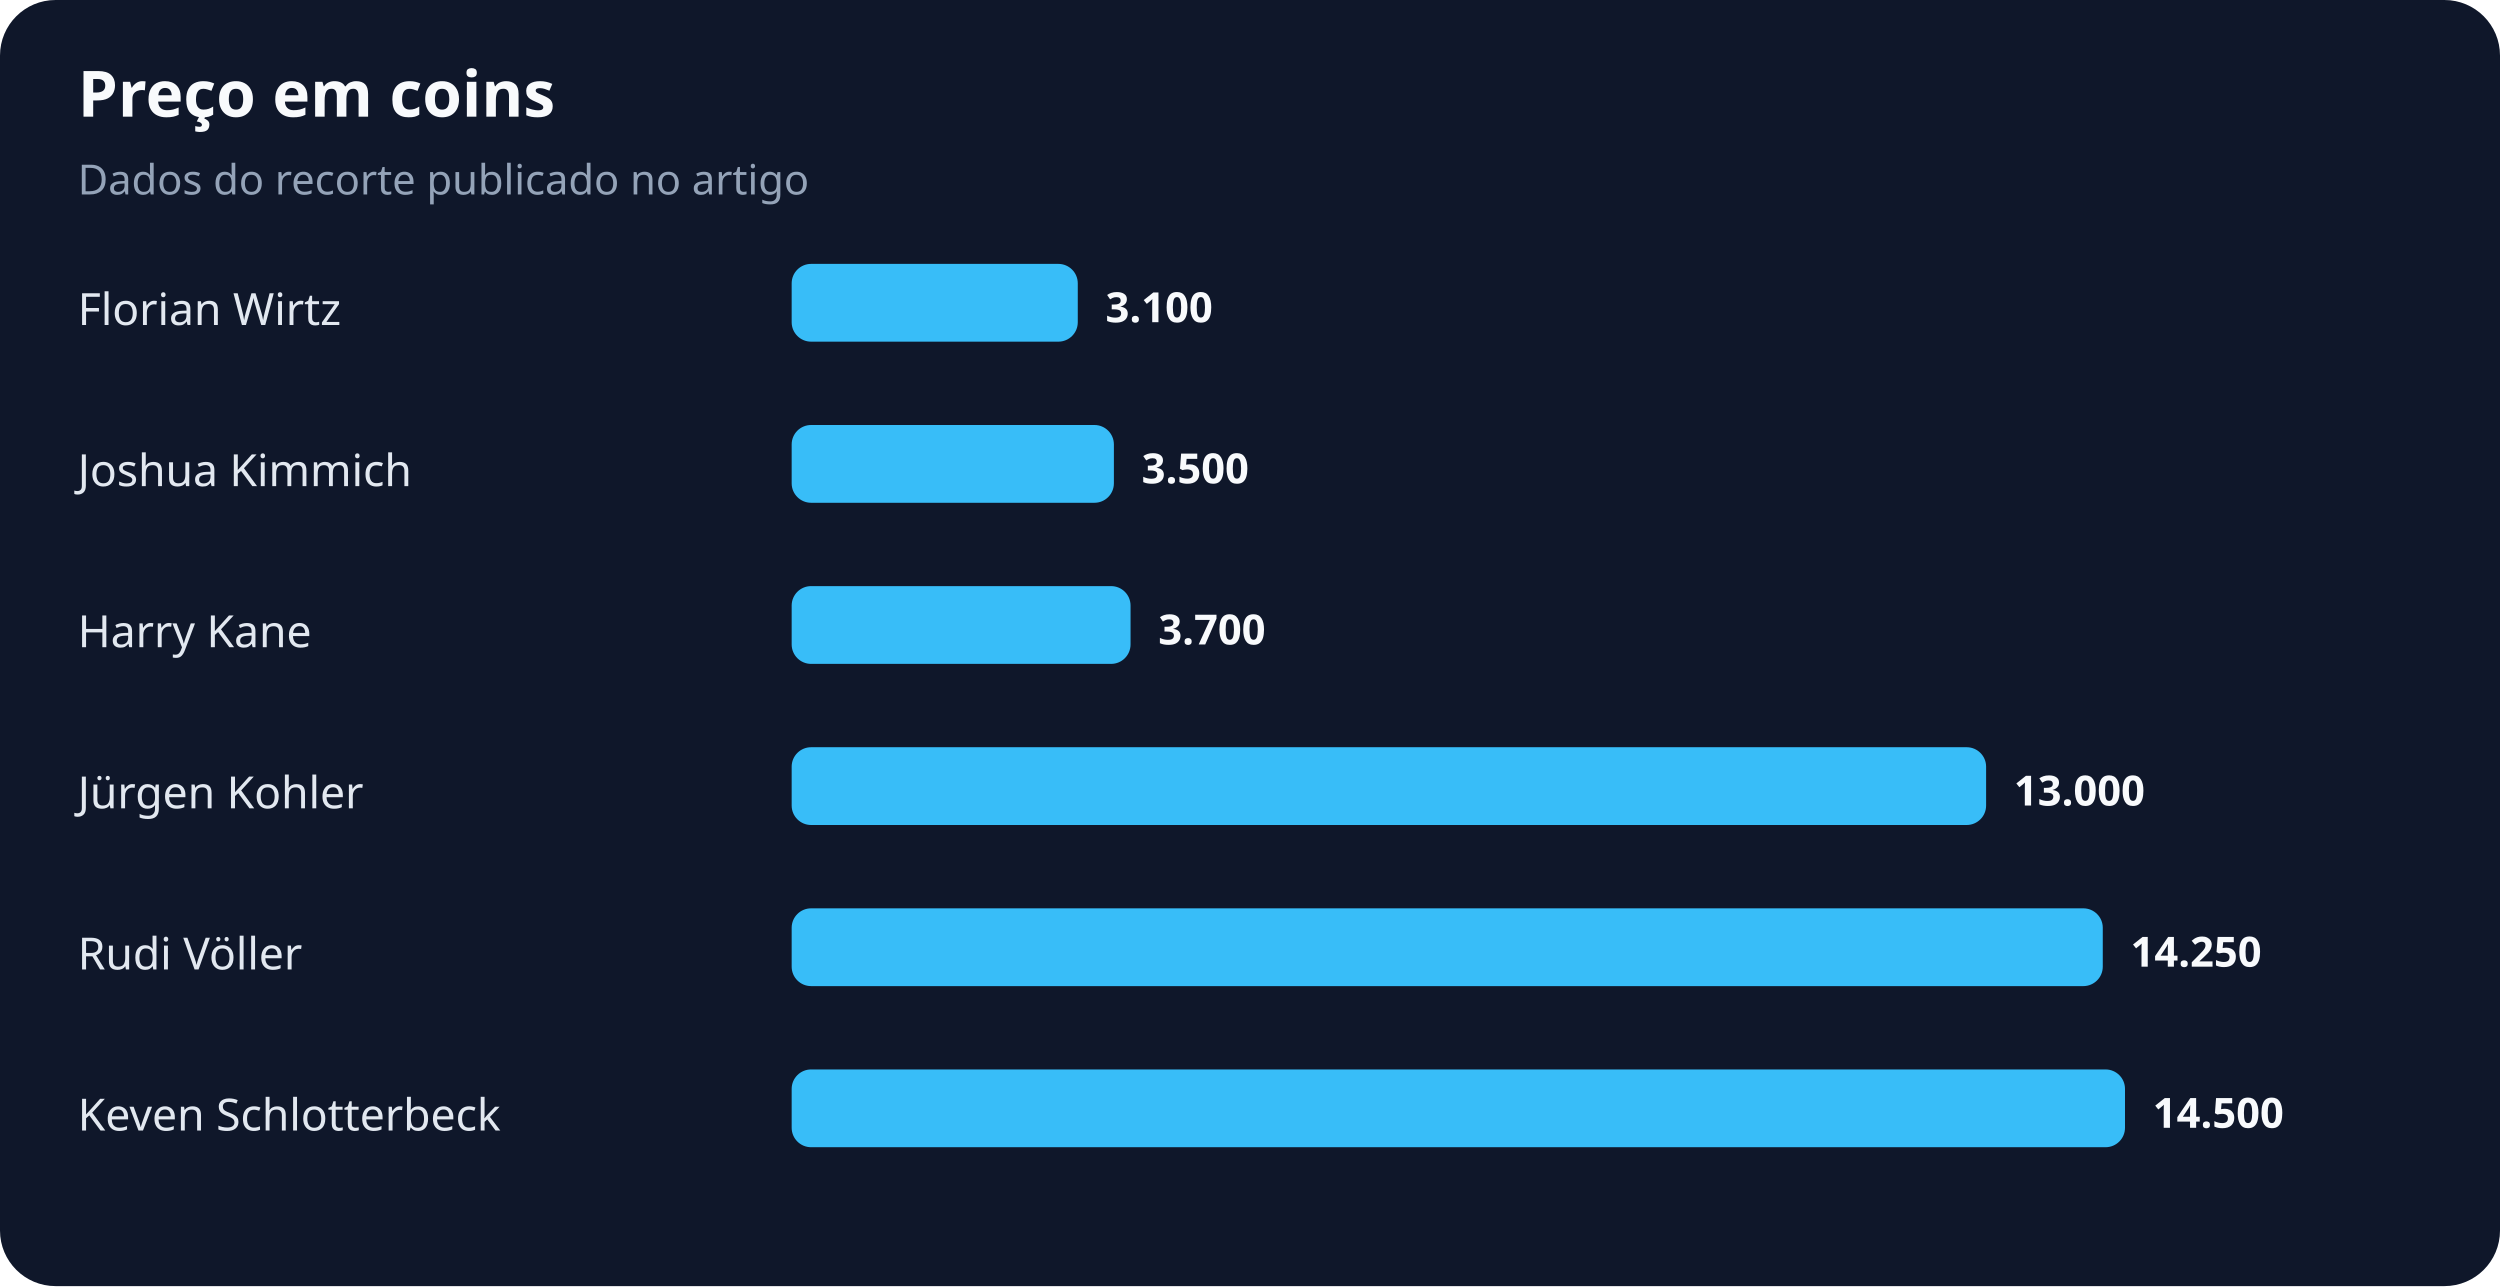
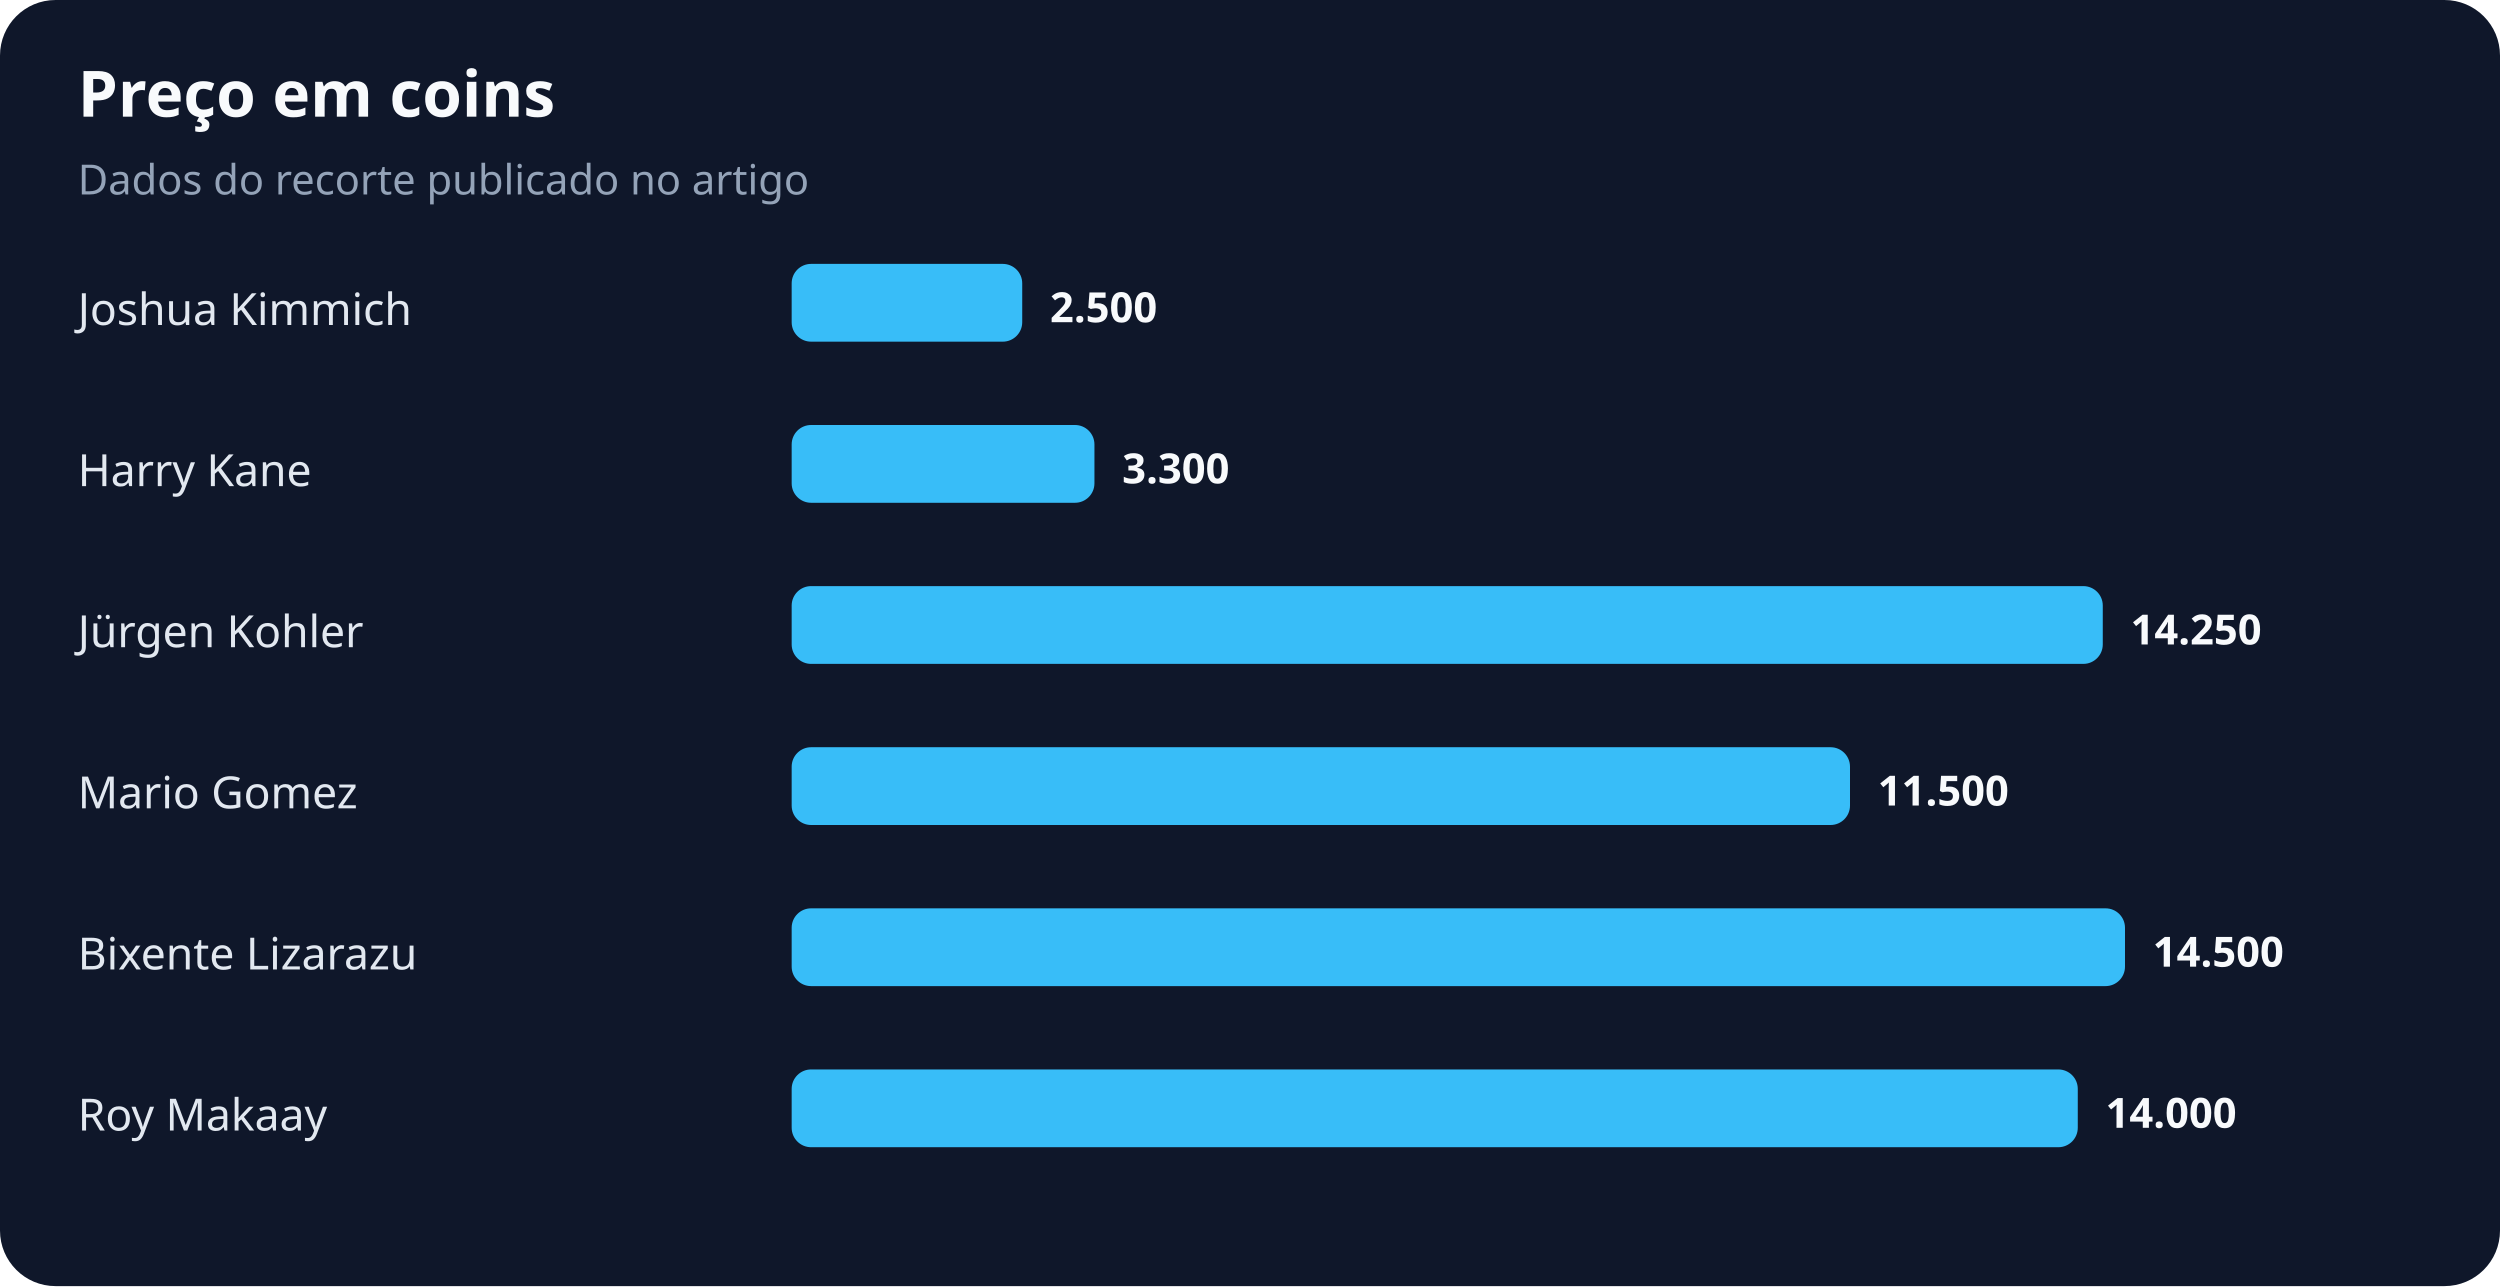
<svg xmlns="http://www.w3.org/2000/svg" width="900" height="463" viewBox="0 0 900 463" role="img" aria-labelledby="title desc">
  <rect width="100%" height="100%" rx="20" fill="#0f172a" />
  <text x="28" y="42" fill="#f8fafc" font-family="system-ui,sans-serif" font-size="23" font-weight="700">Preço em coins</text>
  <text x="28" y="70" fill="#94a3b8" font-family="system-ui,sans-serif" font-size="15">Dados do recorte publicado no artigo</text>
-   <text x="28" y="117" fill="#e2e8f0" font-family="system-ui,sans-serif" font-size="16">Florian Wirtz</text>
-   <rect x="285" y="95" width="103" height="28" rx="7" fill="#38bdf8" />
-   <text x="398" y="116" fill="#f8fafc" font-family="system-ui,sans-serif" font-size="15" font-weight="700">3.100</text>
-   <text x="28" y="175" fill="#e2e8f0" font-family="system-ui,sans-serif" font-size="16">Joshua Kimmich</text>
-   <rect x="285" y="153" width="116" height="28" rx="7" fill="#38bdf8" />
-   <text x="411" y="174" fill="#f8fafc" font-family="system-ui,sans-serif" font-size="15" font-weight="700">3.500</text>
-   <text x="28" y="233" fill="#e2e8f0" font-family="system-ui,sans-serif" font-size="16">Harry Kane</text>
-   <rect x="285" y="211" width="122" height="28" rx="7" fill="#38bdf8" />
-   <text x="417" y="232" fill="#f8fafc" font-family="system-ui,sans-serif" font-size="15" font-weight="700">3.700</text>
-   <text x="28" y="291" fill="#e2e8f0" font-family="system-ui,sans-serif" font-size="16">Jürgen Kohler</text>
-   <rect x="285" y="269" width="430" height="28" rx="7" fill="#38bdf8" />
-   <text x="725" y="290" fill="#f8fafc" font-family="system-ui,sans-serif" font-size="15" font-weight="700">13.000</text>
-   <text x="28" y="349" fill="#e2e8f0" font-family="system-ui,sans-serif" font-size="16">Rudi Völler</text>
-   <rect x="285" y="327" width="472" height="28" rx="7" fill="#38bdf8" />
-   <text x="767" y="348" fill="#f8fafc" font-family="system-ui,sans-serif" font-size="15" font-weight="700">14.250</text>
-   <text x="28" y="407" fill="#e2e8f0" font-family="system-ui,sans-serif" font-size="16">Keven Schlotterbeck</text>
-   <rect x="285" y="385" width="480" height="28" rx="7" fill="#38bdf8" />
-   <text x="775" y="406" fill="#f8fafc" font-family="system-ui,sans-serif" font-size="15" font-weight="700">14.500</text>
+   <text x="28" y="117" fill="#e2e8f0" font-family="system-ui,sans-serif" font-size="16">Joshua Kimmich</text>
+   <rect x="285" y="95" width="83" height="28" rx="7" fill="#38bdf8" />
+   <text x="378" y="116" fill="#f8fafc" font-family="system-ui,sans-serif" font-size="15" font-weight="700">2.500</text>
+   <text x="28" y="175" fill="#e2e8f0" font-family="system-ui,sans-serif" font-size="16">Harry Kane</text>
+   <rect x="285" y="153" width="109" height="28" rx="7" fill="#38bdf8" />
+   <text x="404" y="174" fill="#f8fafc" font-family="system-ui,sans-serif" font-size="15" font-weight="700">3.300</text>
+   <text x="28" y="233" fill="#e2e8f0" font-family="system-ui,sans-serif" font-size="16">Jürgen Kohler</text>
+   <rect x="285" y="211" width="472" height="28" rx="7" fill="#38bdf8" />
+   <text x="767" y="232" fill="#f8fafc" font-family="system-ui,sans-serif" font-size="15" font-weight="700">14.250</text>
+   <text x="28" y="291" fill="#e2e8f0" font-family="system-ui,sans-serif" font-size="16">Mario Gomez</text>
+   <rect x="285" y="269" width="381" height="28" rx="7" fill="#38bdf8" />
+   <text x="676" y="290" fill="#f8fafc" font-family="system-ui,sans-serif" font-size="15" font-weight="700">11.500</text>
+   <text x="28" y="349" fill="#e2e8f0" font-family="system-ui,sans-serif" font-size="16">Bixente Lizarazu</text>
+   <rect x="285" y="327" width="480" height="28" rx="7" fill="#38bdf8" />
+   <text x="775" y="348" fill="#f8fafc" font-family="system-ui,sans-serif" font-size="15" font-weight="700">14.500</text>
+   <text x="28" y="407" fill="#e2e8f0" font-family="system-ui,sans-serif" font-size="16">Roy Makaay</text>
+   <rect x="285" y="385" width="463" height="28" rx="7" fill="#38bdf8" />
+   <text x="758" y="406" fill="#f8fafc" font-family="system-ui,sans-serif" font-size="15" font-weight="700">14.000</text>
</svg>
